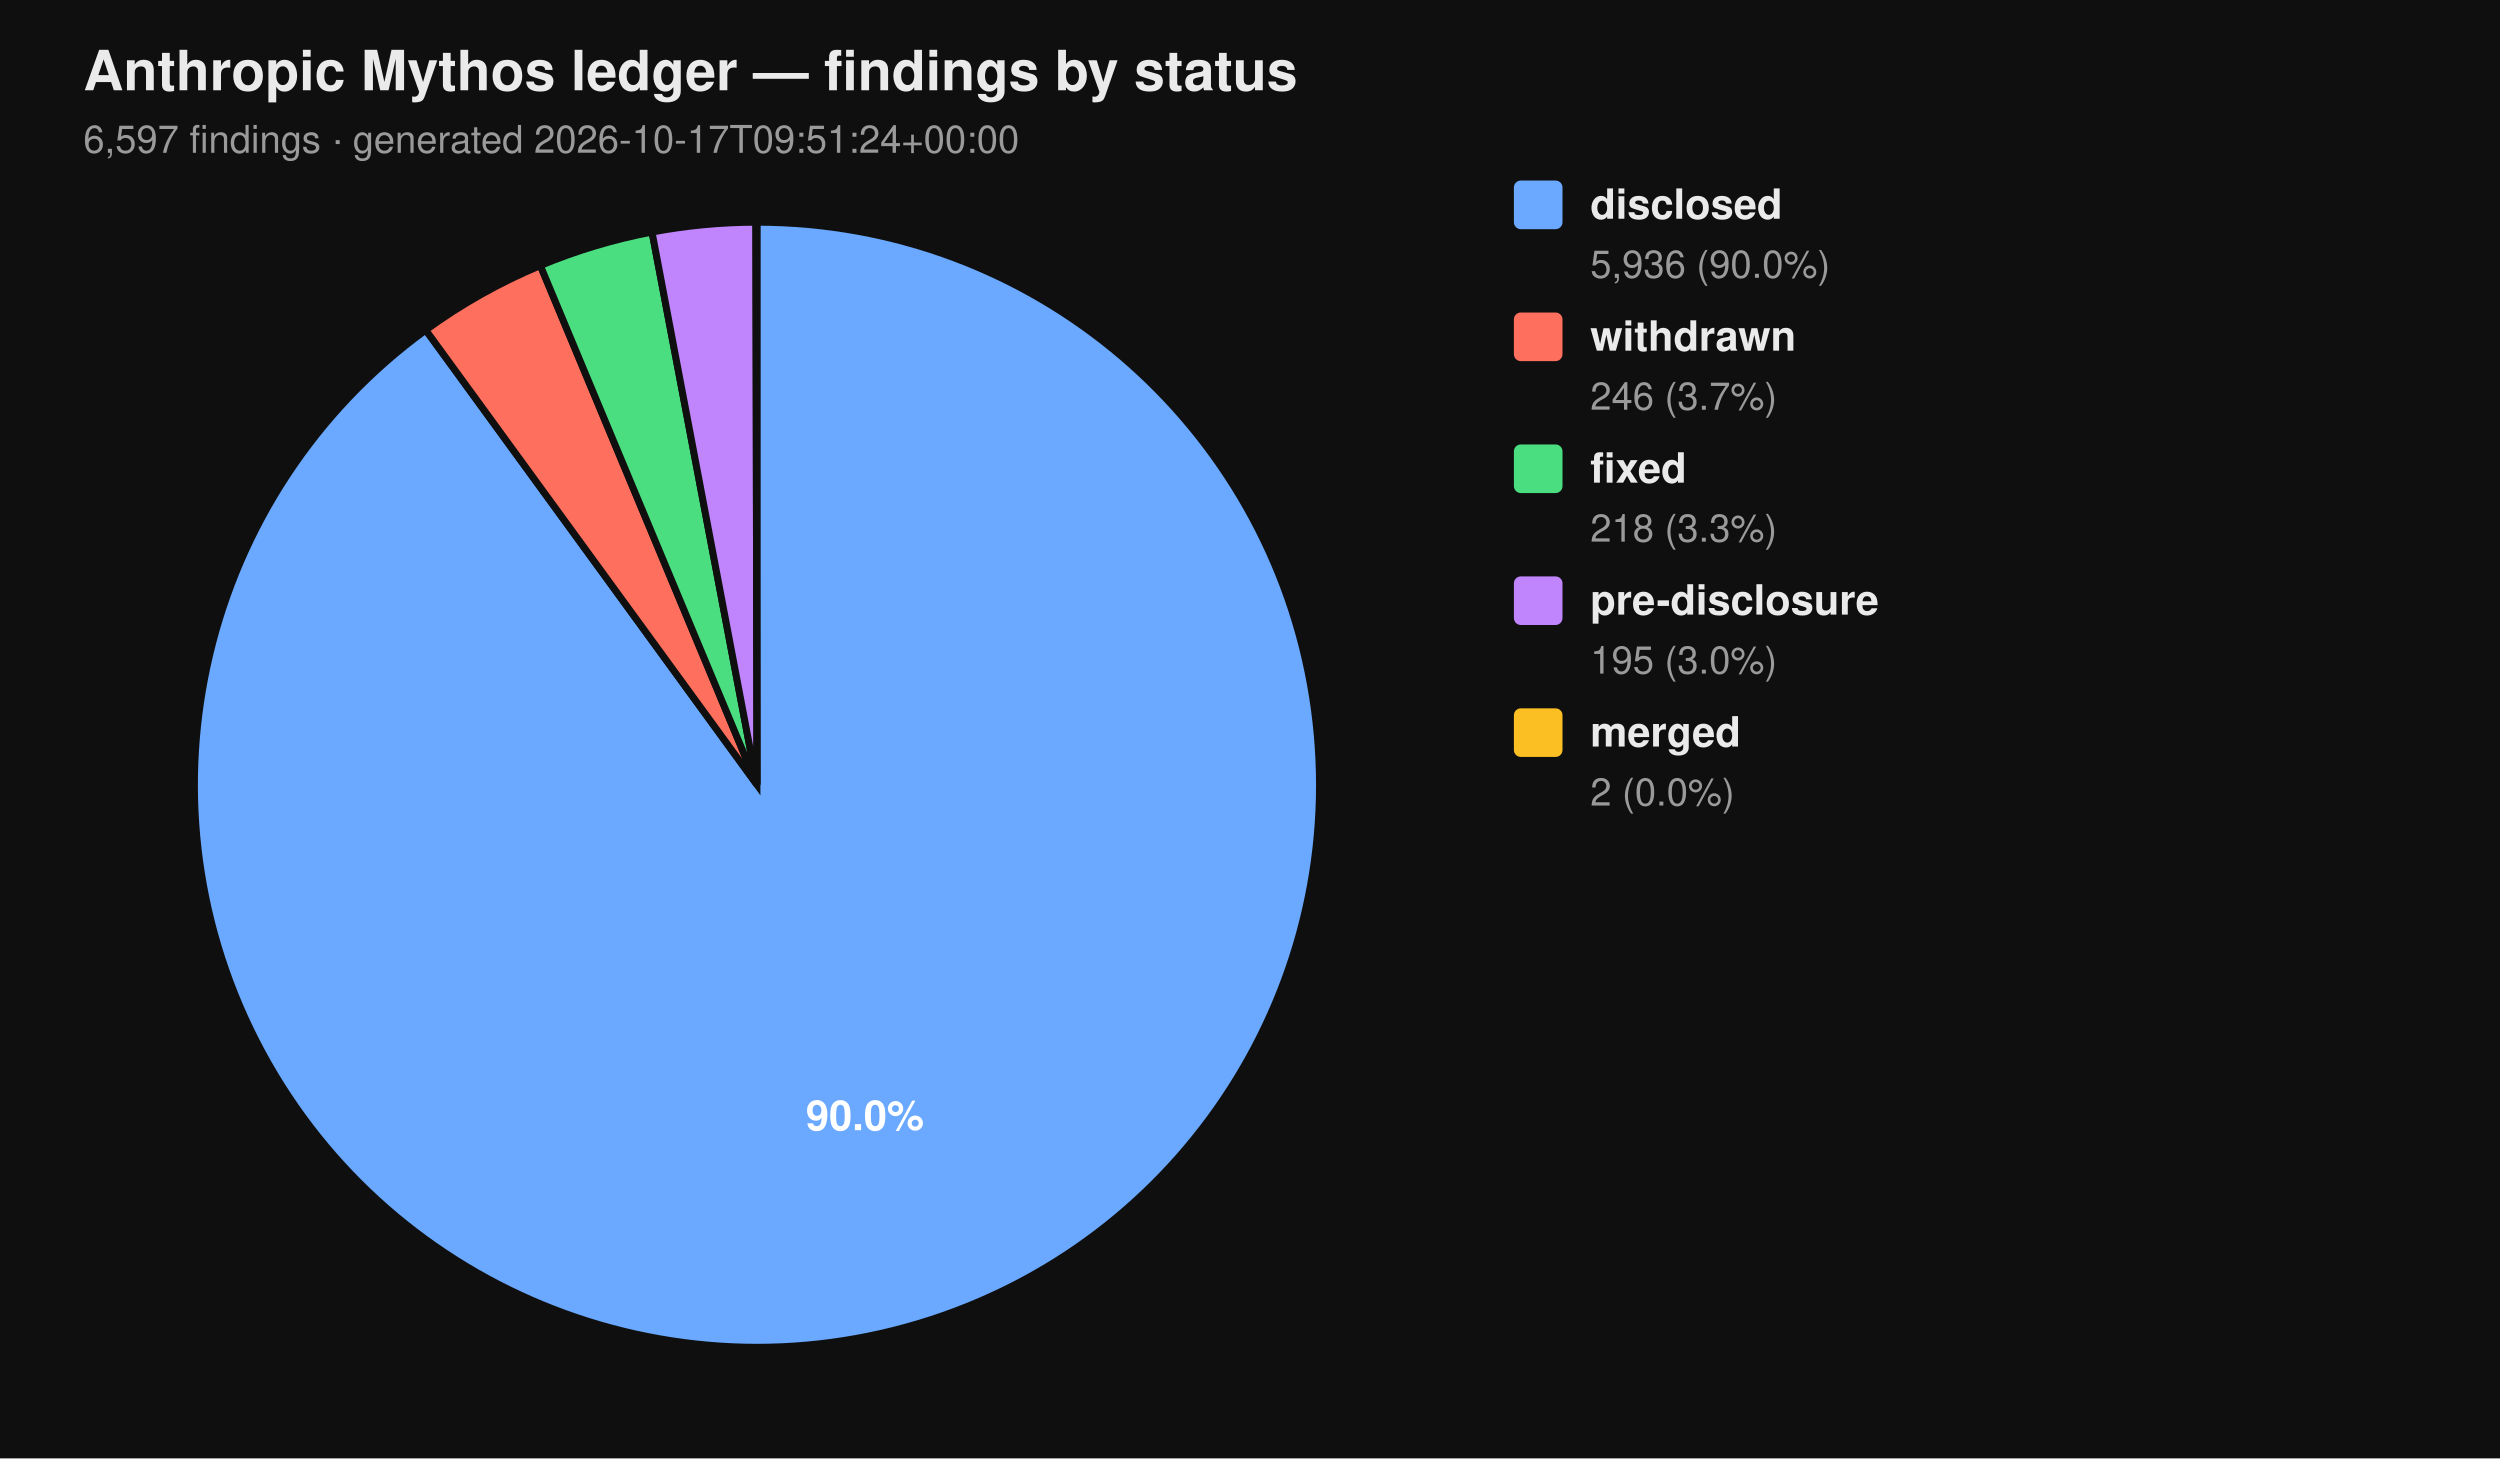
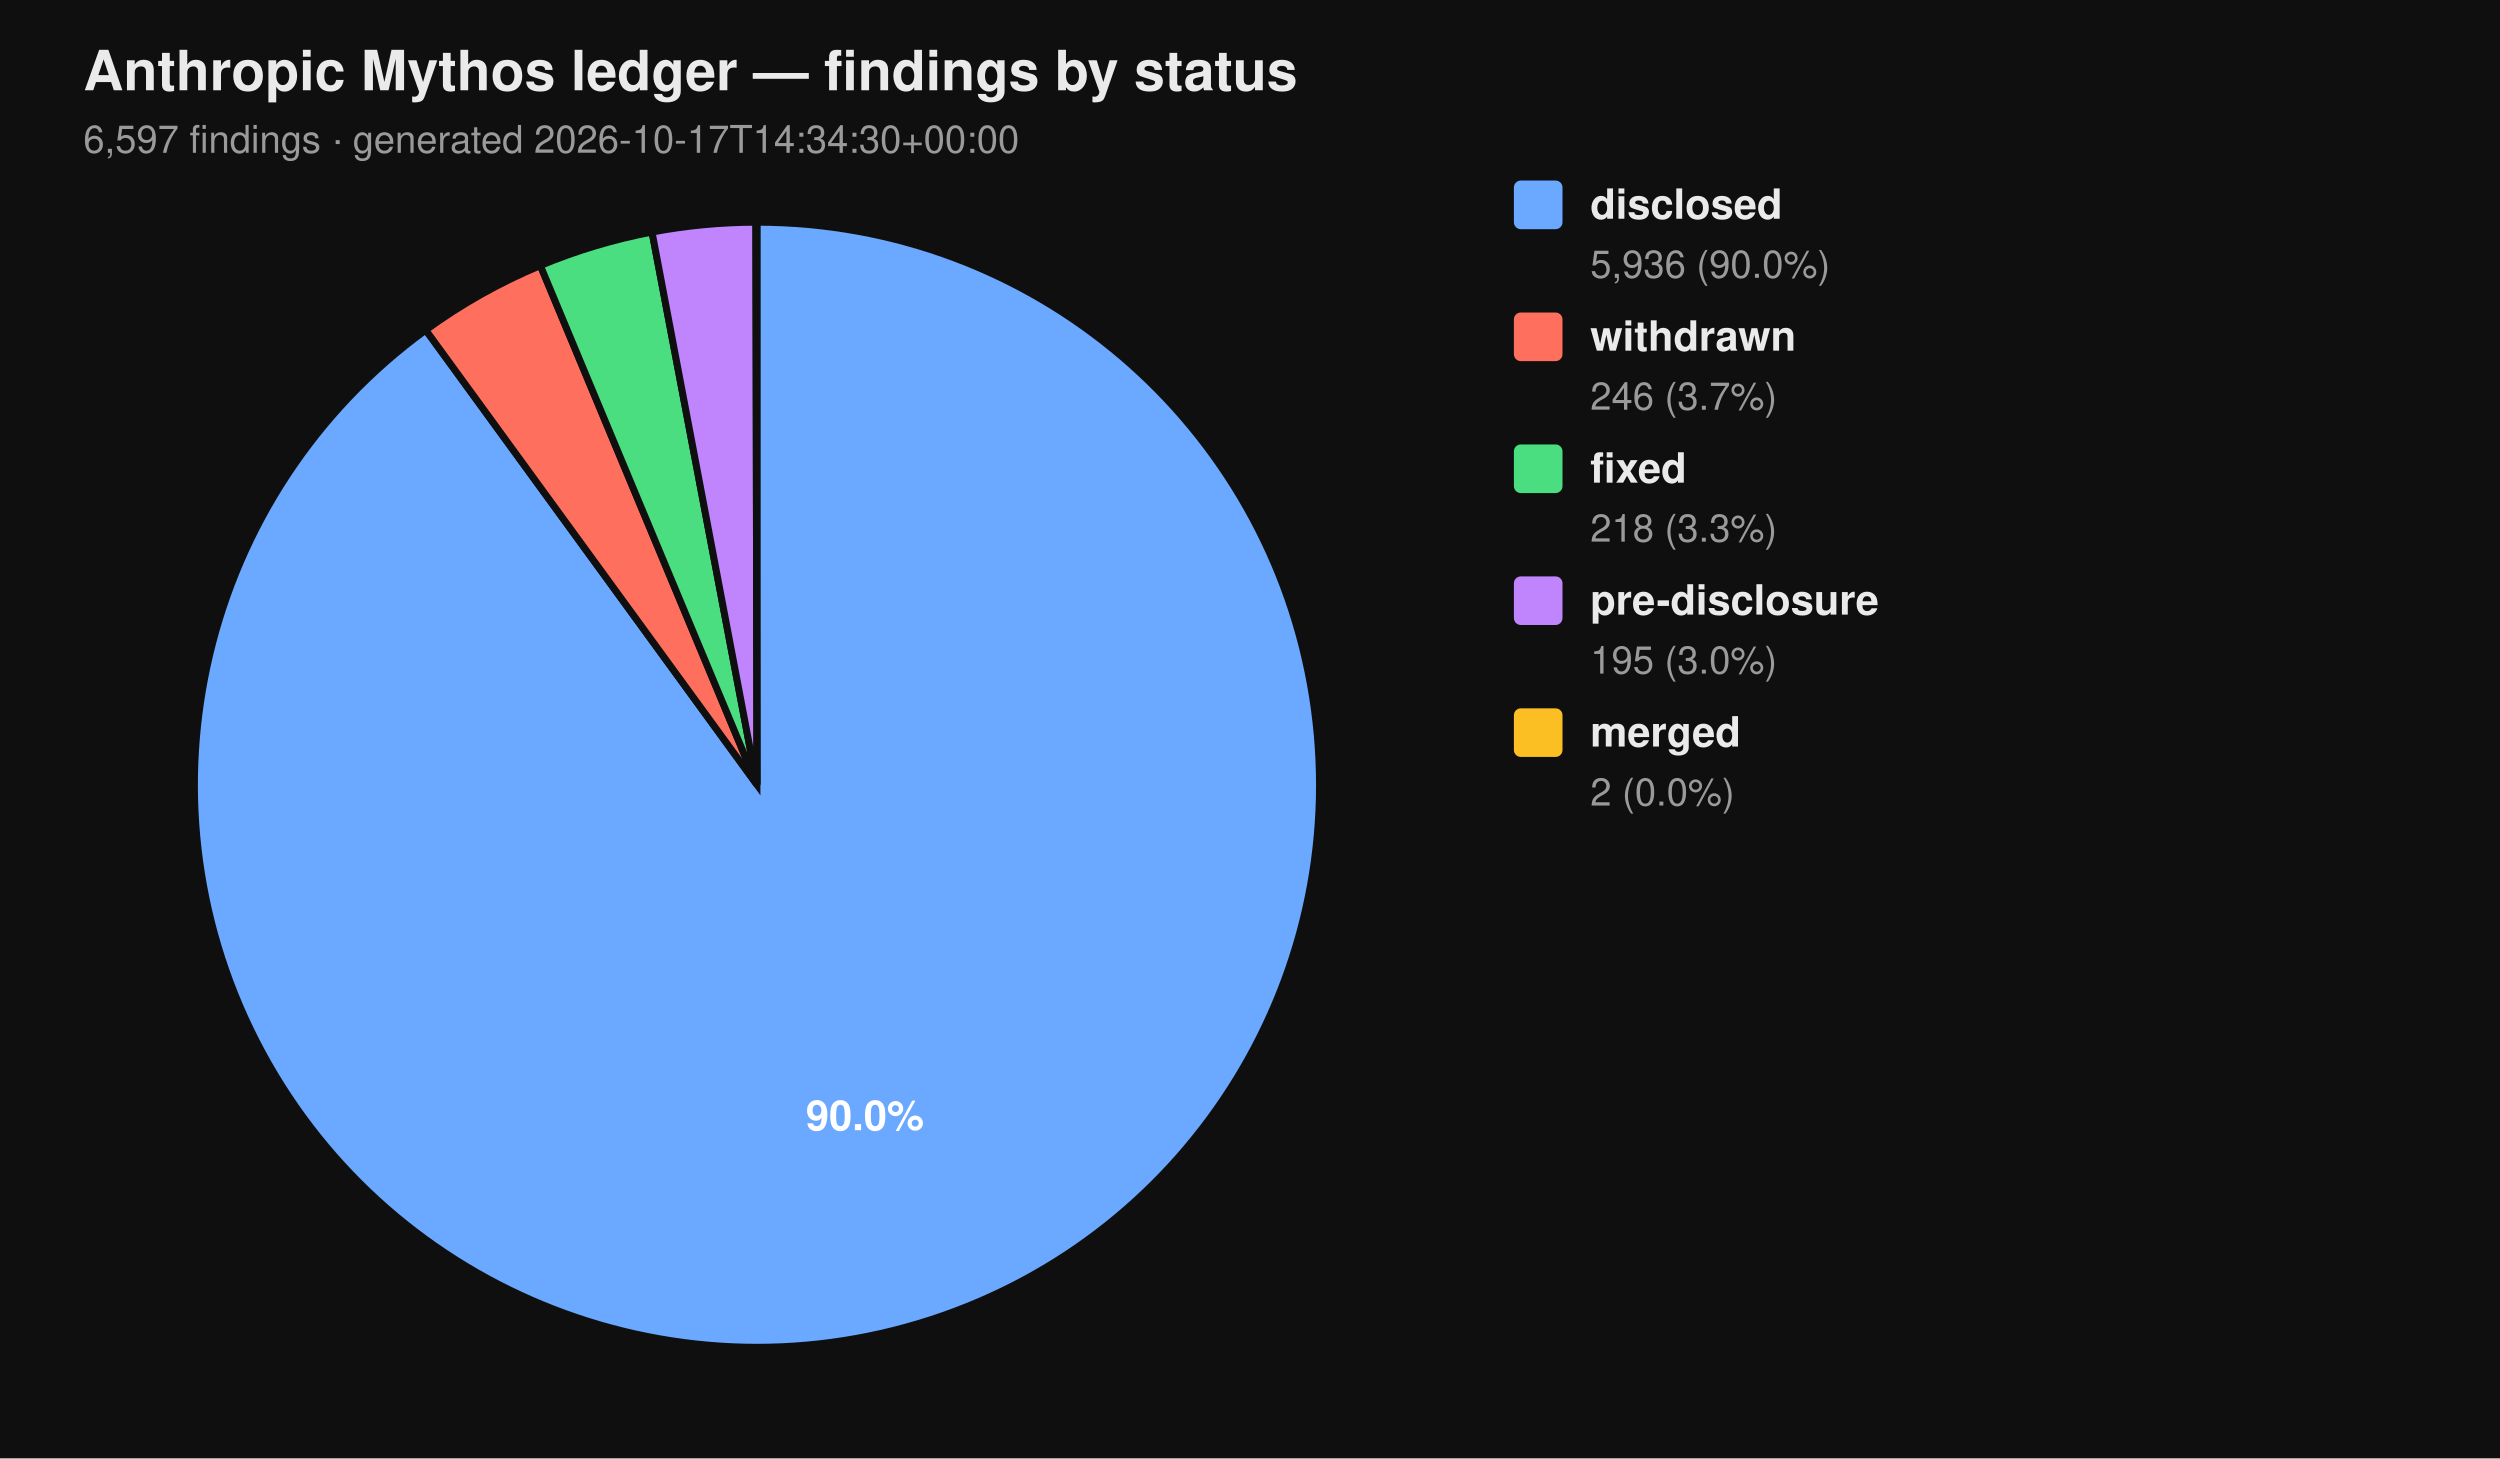
<svg xmlns="http://www.w3.org/2000/svg" viewBox="0 0 720 420" width="720" height="420" font-family="-apple-system, BlinkMacSystemFont, 'Segoe UI', Helvetica, Arial, sans-serif">
  <rect width="100%" height="100%" fill="#0f0f0f" />
  <text x="24" y="26" fill="#eaeaea" font-size="16" font-weight="700">Anthropic Mythos ledger — findings by status</text>
-   <text x="24" y="44" fill="#9a9a9a" font-size="11">6,597 findings  ·  generated 2026-10-17T09:51:24+00:00</text>
+   <text x="24" y="44" fill="#9a9a9a" font-size="11">6,597 findings  ·  generated 2026-10-17T14:34:30+00:00</text>
  <path d="M 218.00 226.00 L 218.00 64.00 A 162.00 162.00 0 1 1 122.62 95.06 Z" fill="#6aa9ff" stroke="#0f0f0f" stroke-width="2" />
  <path d="M 218.00 226.00 L 122.62 95.06 A 162.00 162.00 0 0 1 155.62 76.49 Z" fill="#ff6f5e" stroke="#0f0f0f" stroke-width="2" />
  <path d="M 218.00 226.00 L 155.62 76.49 A 162.00 162.00 0 0 1 187.78 66.84 Z" fill="#4ade80" stroke="#0f0f0f" stroke-width="2" />
  <path d="M 218.00 226.00 L 187.78 66.84 A 162.00 162.00 0 0 1 217.69 64.00 Z" fill="#c084fc" stroke="#0f0f0f" stroke-width="2" />
  <path d="M 218.00 226.00 L 217.69 64.00 A 162.00 162.00 0 0 1 218.00 64.00 Z" fill="#fbbf24" stroke="#0f0f0f" stroke-width="2" />
  <text x="249.10" y="325.50" text-anchor="middle" fill="#ffffff" font-size="12" font-weight="700">90.0%</text>
  <rect x="436" y="52" width="14" height="14" rx="2" ry="2" fill="#6aa9ff" />
  <text x="458" y="63" fill="#eaeaea" font-size="12" font-weight="600">disclosed</text>
  <text x="458" y="80" fill="#9a9a9a" font-size="11">5,936 (90.0%)</text>
  <rect x="436" y="90" width="14" height="14" rx="2" ry="2" fill="#ff6f5e" />
  <text x="458" y="101" fill="#eaeaea" font-size="12" font-weight="600">withdrawn</text>
  <text x="458" y="118" fill="#9a9a9a" font-size="11">246 (3.7%)</text>
  <rect x="436" y="128" width="14" height="14" rx="2" ry="2" fill="#4ade80" />
  <text x="458" y="139" fill="#eaeaea" font-size="12" font-weight="600">fixed</text>
  <text x="458" y="156" fill="#9a9a9a" font-size="11">218 (3.3%)</text>
  <rect x="436" y="166" width="14" height="14" rx="2" ry="2" fill="#c084fc" />
  <text x="458" y="177" fill="#eaeaea" font-size="12" font-weight="600">pre-disclosure</text>
  <text x="458" y="194" fill="#9a9a9a" font-size="11">195 (3.0%)</text>
  <rect x="436" y="204" width="14" height="14" rx="2" ry="2" fill="#fbbf24" />
  <text x="458" y="215" fill="#eaeaea" font-size="12" font-weight="600">merged</text>
  <text x="458" y="232" fill="#9a9a9a" font-size="11">2 (0.0%)</text>
</svg>
